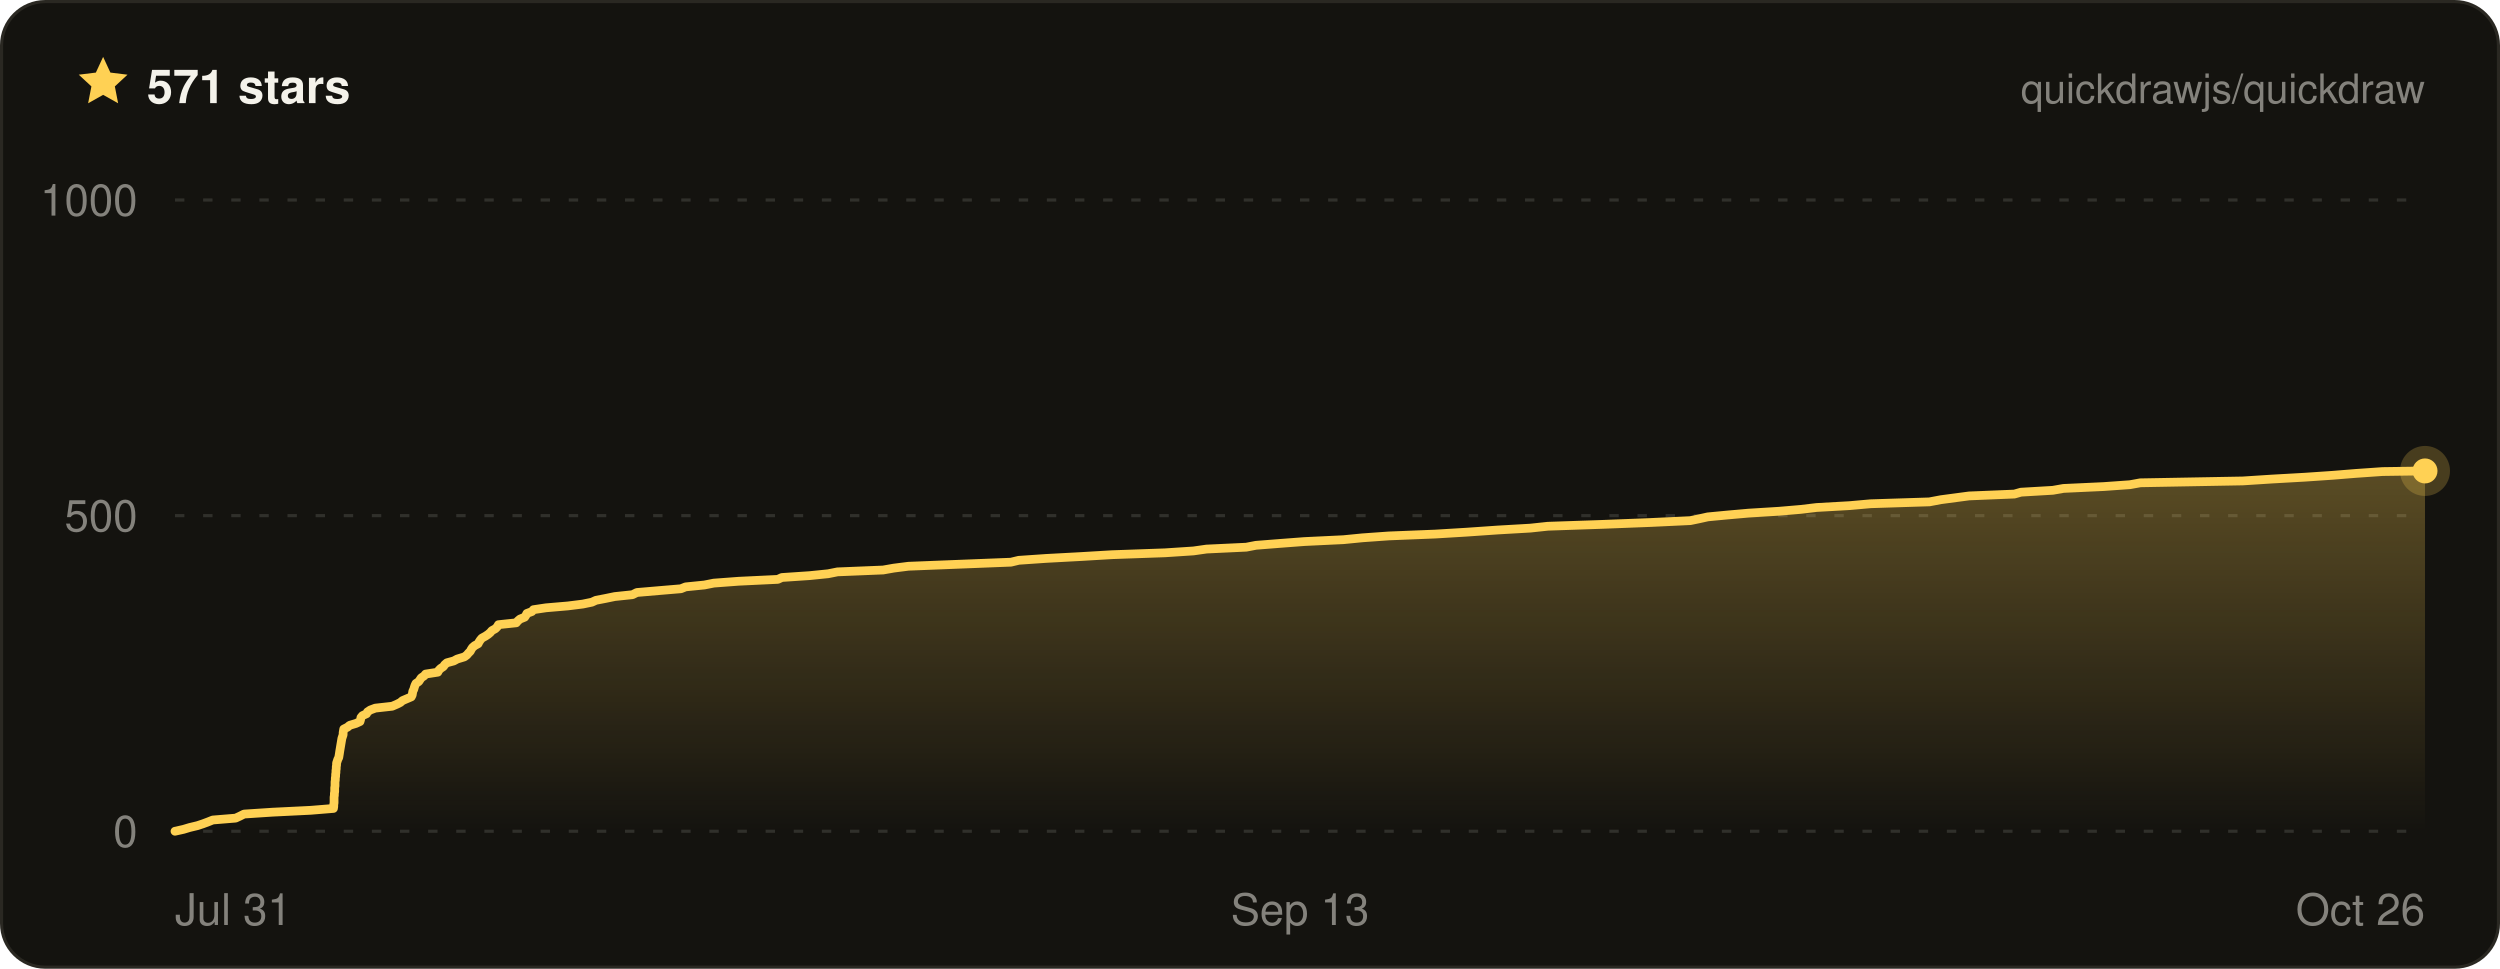
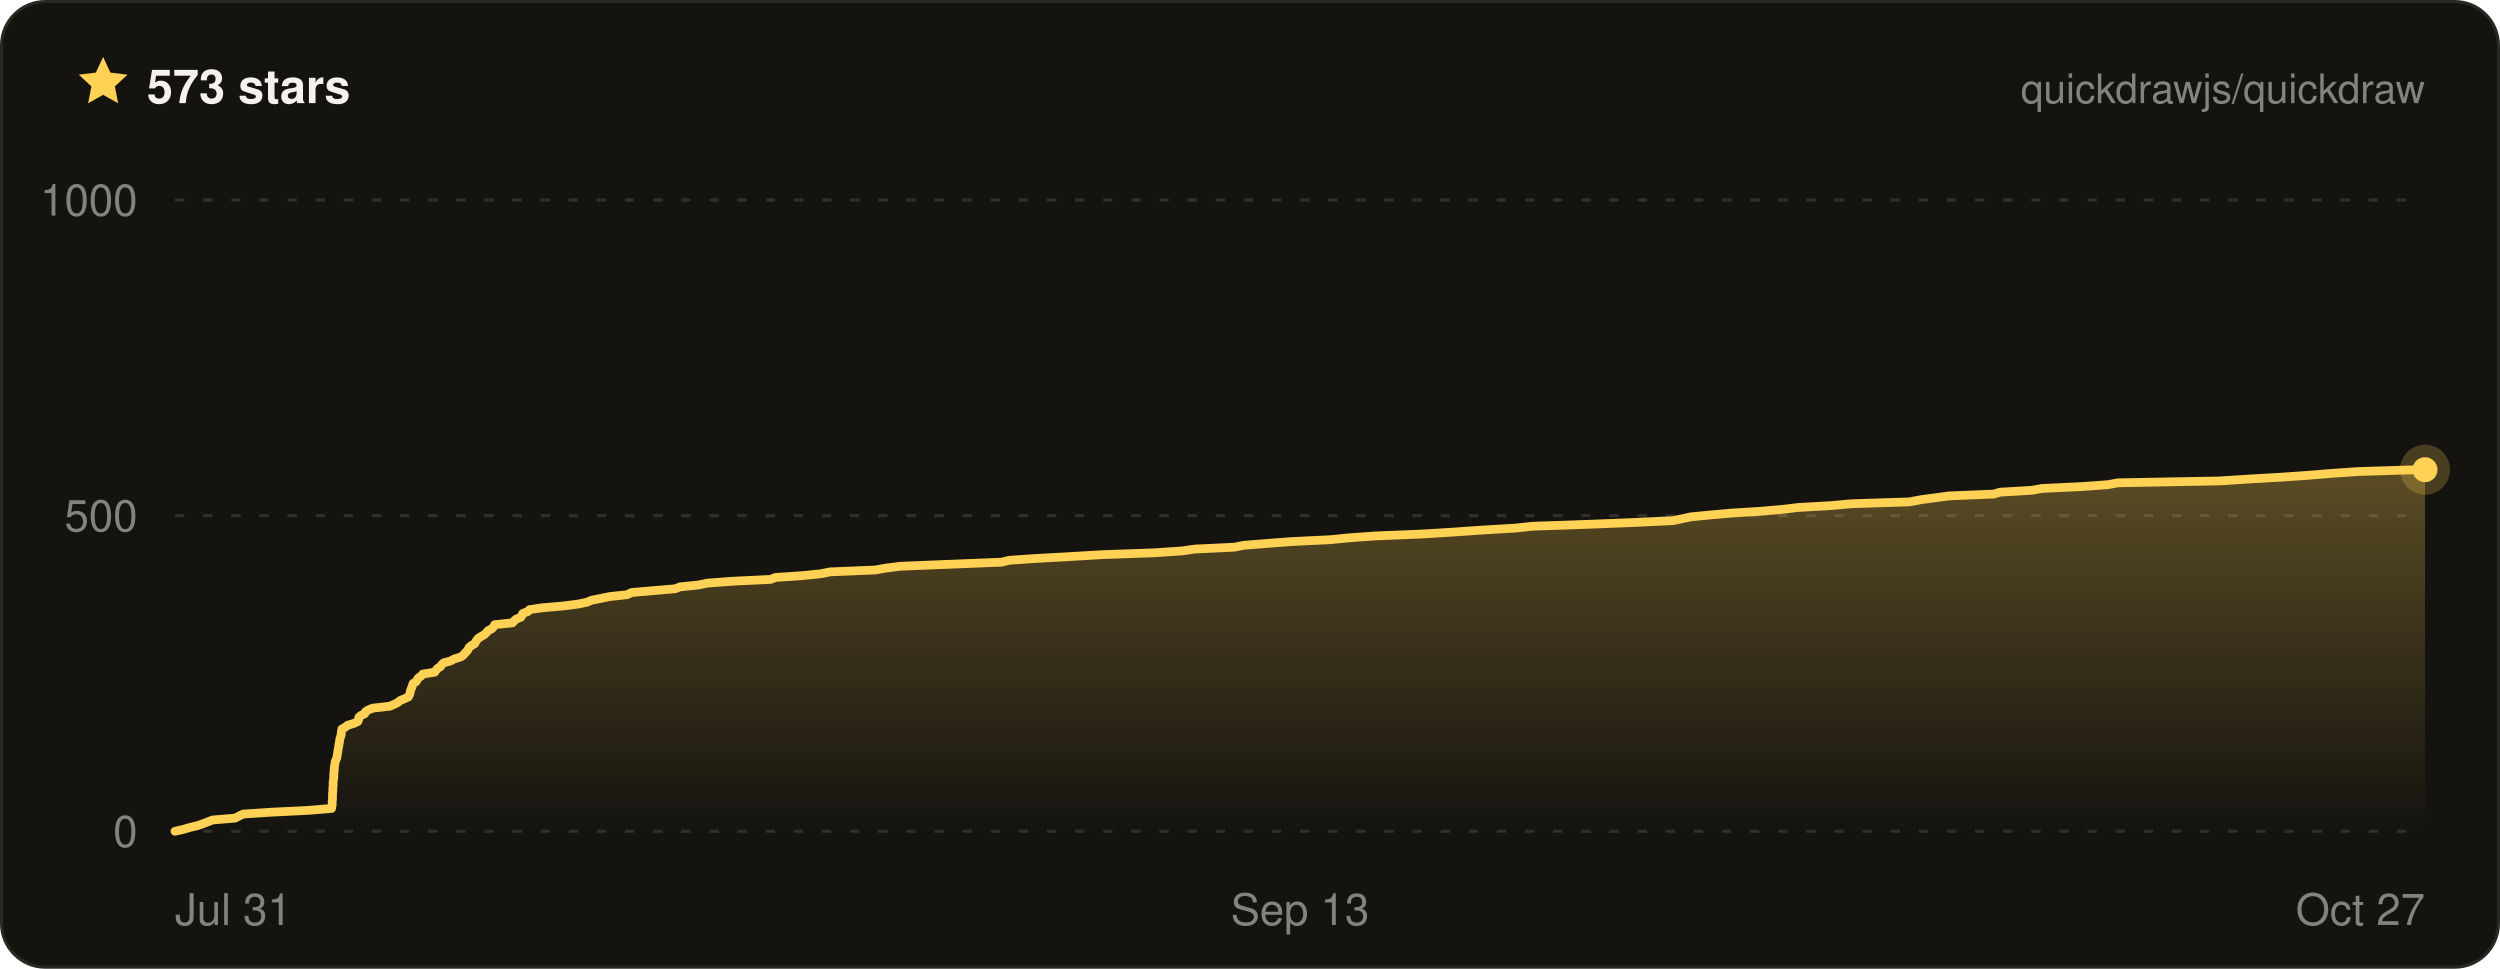
- <svg xmlns="http://www.w3.org/2000/svg" width="800" height="310" viewBox="0 0 800 310" font-family="ui-sans-serif, -apple-system, BlinkMacSystemFont, Segoe UI, Helvetica, Arial, sans-serif" role="img" aria-label="Quickdraw star history on GitHub — 571 stars">
+ <svg xmlns="http://www.w3.org/2000/svg" width="800" height="310" viewBox="0 0 800 310" font-family="ui-sans-serif, -apple-system, BlinkMacSystemFont, Segoe UI, Helvetica, Arial, sans-serif" role="img" aria-label="Quickdraw star history on GitHub — 573 stars">
  <defs>
    <linearGradient id="qd-star-fill" x1="0" y1="0" x2="0" y2="1">
      <stop offset="0%" stop-color="rgba(255, 209, 84, 0.3)" />
      <stop offset="100%" stop-color="rgba(255, 209, 84, 0)" />
    </linearGradient>
  </defs>
  <rect x="0.5" y="0.5" width="799" height="309" rx="14" fill="#14130f" stroke="#2a2822" />
  <g transform="translate(24 17) scale(0.75)">
    <path d="M12 1.6l3.1 6.7 7.3.9-5.4 5 1.4 7.2L12 17.8l-6.4 3.6L7 14.2 1.6 9.2l7.3-.9L12 1.6z" fill="#ffd154" />
  </g>
-   <text x="47" y="33" fill="#f4f2ea" font-size="15" font-weight="700">571 stars</text>
+   <text x="47" y="33" fill="#f4f2ea" font-size="15" font-weight="700">573 stars</text>
  <text x="776" y="33" fill="rgba(244, 242, 234, 0.5)" font-size="13" text-anchor="end">quickdrawjs/quickdraw</text>
  <line x1="56" x2="776" y1="266" y2="266" stroke="rgba(244, 242, 234, 0.13)" stroke-width="1" stroke-dasharray="3 6" />
  <line x1="56" x2="776" y1="165" y2="165" stroke="rgba(244, 242, 234, 0.13)" stroke-width="1" stroke-dasharray="3 6" />
  <line x1="56" x2="776" y1="64" y2="64" stroke="rgba(244, 242, 234, 0.13)" stroke-width="1" stroke-dasharray="3 6" />
-   <path d="M56 266 L58.7 265.4 L60.7 264.8 L63.2 264.2 L65 263.6 L66.6 263 L68.1 262.4 L75.4 261.8 L76.7 261.2 L78.1 260.5 L87.2 259.9 L99.4 259.3 L106.7 258.7 L106.8 258.1 L106.8 257.5 L106.9 256.9 L106.9 256.3 L106.9 255.7 L106.9 255.1 L107 254.5 L107 253.9 L107.1 253.3 L107.1 252.7 L107.1 252.1 L107.2 251.5 L107.2 250.8 L107.2 250.2 L107.3 249.6 L107.3 249 L107.4 248.4 L107.4 247.8 L107.5 247.2 L107.5 246.6 L107.6 246 L107.6 245.4 L107.7 244.8 L107.7 244.2 L107.9 243.6 L108.1 243 L108.4 242.4 L108.5 241.8 L108.6 241.2 L108.7 240.5 L108.8 239.9 L108.9 239.3 L109 238.7 L109.1 238.1 L109.2 237.5 L109.3 236.9 L109.4 236.3 L109.6 235.7 L109.8 235.1 L109.8 234.5 L109.9 233.9 L110 233.3 L111.2 232.7 L111.9 232.1 L113.9 231.5 L115.2 230.9 L115.4 230.2 L115.5 229.6 L116 229 L117.3 228.4 L117.6 227.8 L118.5 227.2 L120.1 226.6 L125.5 226 L126.9 225.4 L128.1 224.8 L128.8 224.2 L130.2 223.6 L131.6 223 L131.9 222.4 L132 221.8 L132.1 221.2 L132.4 220.6 L132.6 219.9 L132.8 219.3 L133.1 218.7 L134 218.1 L134.4 217.5 L134.8 216.9 L135.7 216.3 L136.2 215.7 L140.1 215.1 L140.4 214.5 L141 213.9 L141.9 213.3 L142.3 212.7 L143 212.1 L145.2 211.5 L146.3 210.9 L148.6 210.2 L149.4 209.6 L149.9 209 L150.5 208.4 L150.8 207.8 L151.2 207.2 L151.9 206.6 L153 206 L153.3 205.4 L153.7 204.8 L154.2 204.2 L155.3 203.6 L156.2 203 L156.9 202.4 L157.4 201.8 L158.5 201.2 L159.1 200.6 L159.5 199.9 L165.2 199.3 L165.7 198.7 L166.4 198.1 L167.9 197.5 L168.3 196.9 L168.6 196.3 L170.2 195.7 L170.7 195.1 L174.7 194.5 L181.7 193.9 L186.5 193.3 L189.4 192.7 L190.7 192.1 L193.8 191.5 L196.7 190.9 L202.4 190.3 L203.8 189.6 L210.8 189 L217.9 188.4 L219.4 187.8 L225.4 187.2 L228.4 186.6 L236.4 186 L248.9 185.4 L250.2 184.8 L259.1 184.2 L265 183.6 L268 183 L282.6 182.4 L286 181.8 L290.7 181.2 L305.8 180.6 L323.5 179.9 L326 179.3 L334.7 178.7 L345.8 178.1 L355.9 177.5 L372.8 176.9 L381.9 176.3 L386.1 175.7 L398.8 175.1 L401.9 174.5 L409.5 173.9 L417.4 173.3 L429.9 172.7 L436 172.1 L444.4 171.5 L459.3 170.9 L469.2 170.3 L479.3 169.6 L489.7 169 L495.3 168.4 L512.8 167.8 L528.2 167.2 L540.9 166.6 L543.8 166 L546.5 165.4 L552.8 164.8 L559.6 164.2 L569.3 163.6 L576.3 163 L581.3 162.4 L591.9 161.8 L598.6 161.2 L617.4 160.6 L621.1 159.9 L625.6 159.3 L630.1 158.7 L644.6 158.1 L646.7 157.5 L656.9 156.9 L660.3 156.3 L673.2 155.7 L681.6 155.1 L684.9 154.5 L717.7 153.9 L727 153.3 L737.6 152.7 L746.4 152.1 L753.8 151.5 L762.4 150.9 L776 150.7 L776 266 L56 266 Z" fill="url(#qd-star-fill)" />
-   <path d="M56 266 L58.7 265.4 L60.7 264.8 L63.2 264.2 L65 263.6 L66.6 263 L68.1 262.4 L75.4 261.8 L76.7 261.2 L78.1 260.5 L87.2 259.9 L99.4 259.3 L106.7 258.7 L106.8 258.1 L106.8 257.5 L106.9 256.9 L106.9 256.3 L106.9 255.7 L106.9 255.1 L107 254.5 L107 253.9 L107.1 253.3 L107.1 252.7 L107.1 252.1 L107.2 251.5 L107.2 250.8 L107.2 250.2 L107.3 249.6 L107.3 249 L107.4 248.4 L107.4 247.8 L107.5 247.2 L107.5 246.6 L107.6 246 L107.6 245.4 L107.7 244.8 L107.7 244.2 L107.9 243.6 L108.1 243 L108.4 242.4 L108.5 241.8 L108.6 241.2 L108.7 240.5 L108.8 239.9 L108.9 239.3 L109 238.7 L109.1 238.1 L109.2 237.5 L109.3 236.9 L109.4 236.3 L109.6 235.7 L109.8 235.1 L109.8 234.5 L109.9 233.9 L110 233.3 L111.2 232.7 L111.9 232.1 L113.9 231.5 L115.2 230.9 L115.4 230.2 L115.5 229.6 L116 229 L117.3 228.4 L117.6 227.8 L118.5 227.2 L120.1 226.6 L125.5 226 L126.9 225.4 L128.1 224.8 L128.8 224.2 L130.2 223.6 L131.6 223 L131.9 222.4 L132 221.8 L132.1 221.2 L132.4 220.6 L132.6 219.9 L132.8 219.3 L133.1 218.7 L134 218.1 L134.4 217.5 L134.8 216.9 L135.7 216.3 L136.2 215.7 L140.1 215.1 L140.4 214.5 L141 213.9 L141.9 213.3 L142.3 212.7 L143 212.1 L145.2 211.5 L146.3 210.9 L148.6 210.2 L149.4 209.6 L149.9 209 L150.5 208.4 L150.8 207.8 L151.2 207.2 L151.9 206.6 L153 206 L153.3 205.4 L153.7 204.8 L154.2 204.2 L155.3 203.6 L156.2 203 L156.9 202.4 L157.4 201.8 L158.5 201.2 L159.1 200.6 L159.5 199.9 L165.2 199.3 L165.7 198.7 L166.4 198.1 L167.9 197.5 L168.3 196.9 L168.6 196.3 L170.2 195.7 L170.7 195.1 L174.7 194.5 L181.7 193.9 L186.5 193.3 L189.4 192.7 L190.7 192.1 L193.8 191.5 L196.7 190.9 L202.4 190.3 L203.8 189.6 L210.8 189 L217.9 188.4 L219.4 187.8 L225.4 187.2 L228.4 186.6 L236.4 186 L248.9 185.4 L250.2 184.8 L259.1 184.2 L265 183.6 L268 183 L282.6 182.4 L286 181.8 L290.7 181.2 L305.8 180.6 L323.5 179.9 L326 179.3 L334.7 178.7 L345.8 178.1 L355.9 177.5 L372.8 176.9 L381.9 176.3 L386.1 175.7 L398.8 175.1 L401.9 174.5 L409.5 173.9 L417.4 173.3 L429.9 172.7 L436 172.1 L444.4 171.5 L459.3 170.9 L469.2 170.3 L479.3 169.6 L489.7 169 L495.3 168.4 L512.8 167.8 L528.2 167.2 L540.9 166.6 L543.8 166 L546.5 165.4 L552.8 164.8 L559.6 164.2 L569.3 163.6 L576.3 163 L581.3 162.4 L591.9 161.8 L598.6 161.2 L617.4 160.6 L621.1 159.9 L625.6 159.3 L630.1 158.7 L644.6 158.1 L646.7 157.5 L656.9 156.9 L660.3 156.3 L673.2 155.7 L681.6 155.1 L684.9 154.5 L717.7 153.9 L727 153.3 L737.6 152.7 L746.4 152.1 L753.8 151.5 L762.4 150.9 L776 150.7" fill="none" stroke="#ffd154" stroke-width="2.8" stroke-linejoin="round" stroke-linecap="round" />
-   <circle cx="776" cy="150.7" r="8" fill="#ffd154" opacity="0.22" />
-   <circle cx="776" cy="150.7" r="4" fill="#ffd154" />
+   <path d="M56 266 L58.7 265.4 L60.7 264.8 L63.2 264.2 L64.9 263.6 L66.5 263 L68 262.4 L75.2 261.8 L76.4 261.2 L77.8 260.5 L86.9 259.9 L98.9 259.3 L106.1 258.7 L106.2 258.1 L106.3 257.5 L106.3 256.9 L106.3 256.3 L106.4 255.7 L106.4 255.1 L106.4 254.5 L106.4 253.9 L106.5 253.3 L106.5 252.7 L106.5 252.1 L106.6 251.5 L106.6 250.8 L106.6 250.2 L106.7 249.6 L106.8 249 L106.8 248.4 L106.8 247.8 L106.9 247.2 L106.9 246.6 L107 246 L107 245.4 L107.1 244.8 L107.2 244.2 L107.3 243.6 L107.6 243 L107.8 242.4 L107.9 241.8 L108 241.2 L108.1 240.5 L108.2 239.9 L108.3 239.3 L108.4 238.7 L108.5 238.1 L108.6 237.5 L108.7 236.9 L108.8 236.3 L109 235.7 L109.2 235.1 L109.2 234.5 L109.3 233.9 L109.4 233.3 L110.5 232.7 L111.2 232.1 L113.2 231.5 L114.5 230.9 L114.8 230.2 L114.8 229.6 L115.4 229 L116.7 228.4 L116.9 227.8 L117.8 227.2 L119.3 226.6 L124.7 226 L126.1 225.4 L127.3 224.8 L128 224.2 L129.4 223.6 L130.7 223 L131 222.4 L131.2 221.8 L131.3 221.2 L131.5 220.6 L131.8 219.9 L132 219.3 L132.2 218.7 L133.2 218.1 L133.5 217.5 L133.9 216.9 L134.8 216.3 L135.3 215.7 L139.1 215.1 L139.5 214.5 L140 213.9 L141 213.3 L141.3 212.7 L142 212.1 L144.2 211.5 L145.3 210.9 L147.5 210.2 L148.3 209.6 L148.8 209 L149.4 208.4 L149.8 207.8 L150.1 207.2 L150.8 206.6 L151.9 206 L152.2 205.4 L152.6 204.8 L153.1 204.2 L154.1 203.6 L155.1 203 L155.7 202.4 L156.2 201.8 L157.4 201.2 L157.9 200.6 L158.3 199.9 L164 199.3 L164.5 198.7 L165.2 198.1 L166.7 197.5 L167 196.9 L167.3 196.3 L168.9 195.7 L169.4 195.1 L173.4 194.5 L180.3 193.9 L185 193.3 L187.9 192.7 L189.2 192.1 L192.2 191.5 L195.1 190.9 L200.7 190.3 L202.1 189.6 L209.1 189 L216.1 188.4 L217.6 187.8 L223.5 187.2 L226.4 186.6 L234.3 186 L246.7 185.4 L248 184.8 L256.8 184.2 L262.7 183.6 L265.6 183 L280.1 182.4 L283.4 181.8 L288.1 181.2 L303 180.6 L320.5 179.9 L322.9 179.3 L331.6 178.7 L342.5 178.1 L352.5 177.5 L369.3 176.9 L378.2 176.3 L382.4 175.7 L395 175.1 L398 174.5 L405.5 173.9 L413.4 173.3 L425.7 172.7 L431.7 172.1 L440.1 171.5 L454.8 170.9 L464.6 170.3 L474.6 169.6 L484.8 169 L490.4 168.4 L507.7 167.8 L522.9 167.2 L535.4 166.6 L538.3 166 L541 165.4 L547.2 164.8 L553.9 164.2 L563.5 163.6 L570.4 163 L575.3 162.4 L585.9 161.8 L592.4 161.2 L611 160.6 L614.7 159.9 L619.2 159.3 L623.6 158.7 L638 158.1 L640 157.5 L650.1 156.9 L653.5 156.3 L666.2 155.7 L674.5 155.1 L677.8 154.5 L710.3 153.9 L719.5 153.3 L729.9 152.7 L738.6 152.1 L745.9 151.5 L754.5 150.9 L773.4 150.3 L776 150.3 L776 266 L56 266 Z" fill="url(#qd-star-fill)" />
+   <path d="M56 266 L58.7 265.4 L60.7 264.8 L63.2 264.2 L64.9 263.6 L66.5 263 L68 262.4 L75.2 261.8 L76.4 261.2 L77.8 260.5 L86.9 259.9 L98.9 259.3 L106.1 258.7 L106.2 258.1 L106.3 257.5 L106.3 256.9 L106.3 256.3 L106.4 255.7 L106.4 255.1 L106.4 254.5 L106.4 253.9 L106.5 253.3 L106.5 252.7 L106.5 252.1 L106.6 251.5 L106.6 250.8 L106.6 250.2 L106.7 249.6 L106.8 249 L106.8 248.4 L106.8 247.8 L106.9 247.2 L106.9 246.6 L107 246 L107 245.4 L107.1 244.8 L107.2 244.2 L107.3 243.6 L107.6 243 L107.8 242.4 L107.9 241.8 L108 241.2 L108.1 240.5 L108.2 239.9 L108.3 239.3 L108.4 238.7 L108.5 238.1 L108.6 237.5 L108.7 236.9 L108.8 236.3 L109 235.7 L109.2 235.1 L109.2 234.5 L109.3 233.9 L109.4 233.3 L110.5 232.7 L111.2 232.1 L113.2 231.5 L114.5 230.9 L114.8 230.2 L114.8 229.6 L115.4 229 L116.7 228.4 L116.9 227.8 L117.8 227.2 L119.3 226.6 L124.7 226 L126.1 225.4 L127.3 224.8 L128 224.2 L129.4 223.6 L130.7 223 L131 222.4 L131.2 221.8 L131.3 221.2 L131.5 220.6 L131.8 219.9 L132 219.3 L132.2 218.7 L133.2 218.1 L133.5 217.5 L133.9 216.9 L134.8 216.3 L135.3 215.7 L139.1 215.1 L139.5 214.5 L140 213.9 L141 213.3 L141.3 212.7 L142 212.1 L144.2 211.5 L145.3 210.9 L147.5 210.2 L148.3 209.6 L148.8 209 L149.4 208.4 L149.8 207.8 L150.1 207.2 L150.8 206.6 L151.9 206 L152.2 205.4 L152.6 204.8 L153.1 204.2 L154.1 203.6 L155.1 203 L155.7 202.4 L156.2 201.8 L157.4 201.2 L157.9 200.6 L158.3 199.9 L164 199.3 L164.5 198.7 L165.2 198.1 L166.7 197.5 L167 196.9 L167.3 196.3 L168.9 195.7 L169.4 195.1 L173.4 194.5 L180.3 193.9 L185 193.3 L187.9 192.7 L189.2 192.1 L192.2 191.5 L195.1 190.9 L200.7 190.3 L202.1 189.6 L209.1 189 L216.1 188.4 L217.6 187.8 L223.5 187.2 L226.4 186.6 L234.3 186 L246.7 185.4 L248 184.8 L256.8 184.2 L262.7 183.6 L265.6 183 L280.1 182.4 L283.4 181.8 L288.1 181.2 L303 180.6 L320.5 179.9 L322.9 179.3 L331.6 178.7 L342.5 178.1 L352.5 177.5 L369.3 176.9 L378.2 176.3 L382.4 175.7 L395 175.1 L398 174.5 L405.5 173.9 L413.4 173.3 L425.7 172.7 L431.7 172.1 L440.1 171.5 L454.8 170.9 L464.6 170.3 L474.6 169.6 L484.8 169 L490.4 168.4 L507.7 167.8 L522.9 167.2 L535.4 166.6 L538.3 166 L541 165.4 L547.2 164.8 L553.9 164.2 L563.5 163.6 L570.4 163 L575.3 162.4 L585.9 161.8 L592.4 161.2 L611 160.6 L614.7 159.9 L619.2 159.3 L623.6 158.7 L638 158.1 L640 157.5 L650.1 156.9 L653.5 156.3 L666.2 155.7 L674.5 155.1 L677.8 154.5 L710.3 153.9 L719.5 153.3 L729.9 152.7 L738.6 152.1 L745.9 151.5 L754.5 150.9 L773.4 150.3 L776 150.3" fill="none" stroke="#ffd154" stroke-width="2.8" stroke-linejoin="round" stroke-linecap="round" />
+   <circle cx="776" cy="150.3" r="8" fill="#ffd154" opacity="0.22" />
+   <circle cx="776" cy="150.3" r="4" fill="#ffd154" />
  <text x="44" y="271" fill="rgba(244, 242, 234, 0.5)" font-size="14" text-anchor="end">0</text>
  <text x="44" y="170" fill="rgba(244, 242, 234, 0.5)" font-size="14" text-anchor="end">500</text>
  <text x="44" y="69" fill="rgba(244, 242, 234, 0.5)" font-size="14" text-anchor="end">1000</text>
  <text x="56" y="296" fill="rgba(244, 242, 234, 0.5)" font-size="14" text-anchor="start">Jul 31</text>
  <text x="416" y="296" fill="rgba(244, 242, 234, 0.5)" font-size="14" text-anchor="middle">Sep 13</text>
-   <text x="776" y="296" fill="rgba(244, 242, 234, 0.5)" font-size="14" text-anchor="end">Oct 26</text>
+   <text x="776" y="296" fill="rgba(244, 242, 234, 0.5)" font-size="14" text-anchor="end">Oct 27</text>
</svg>
